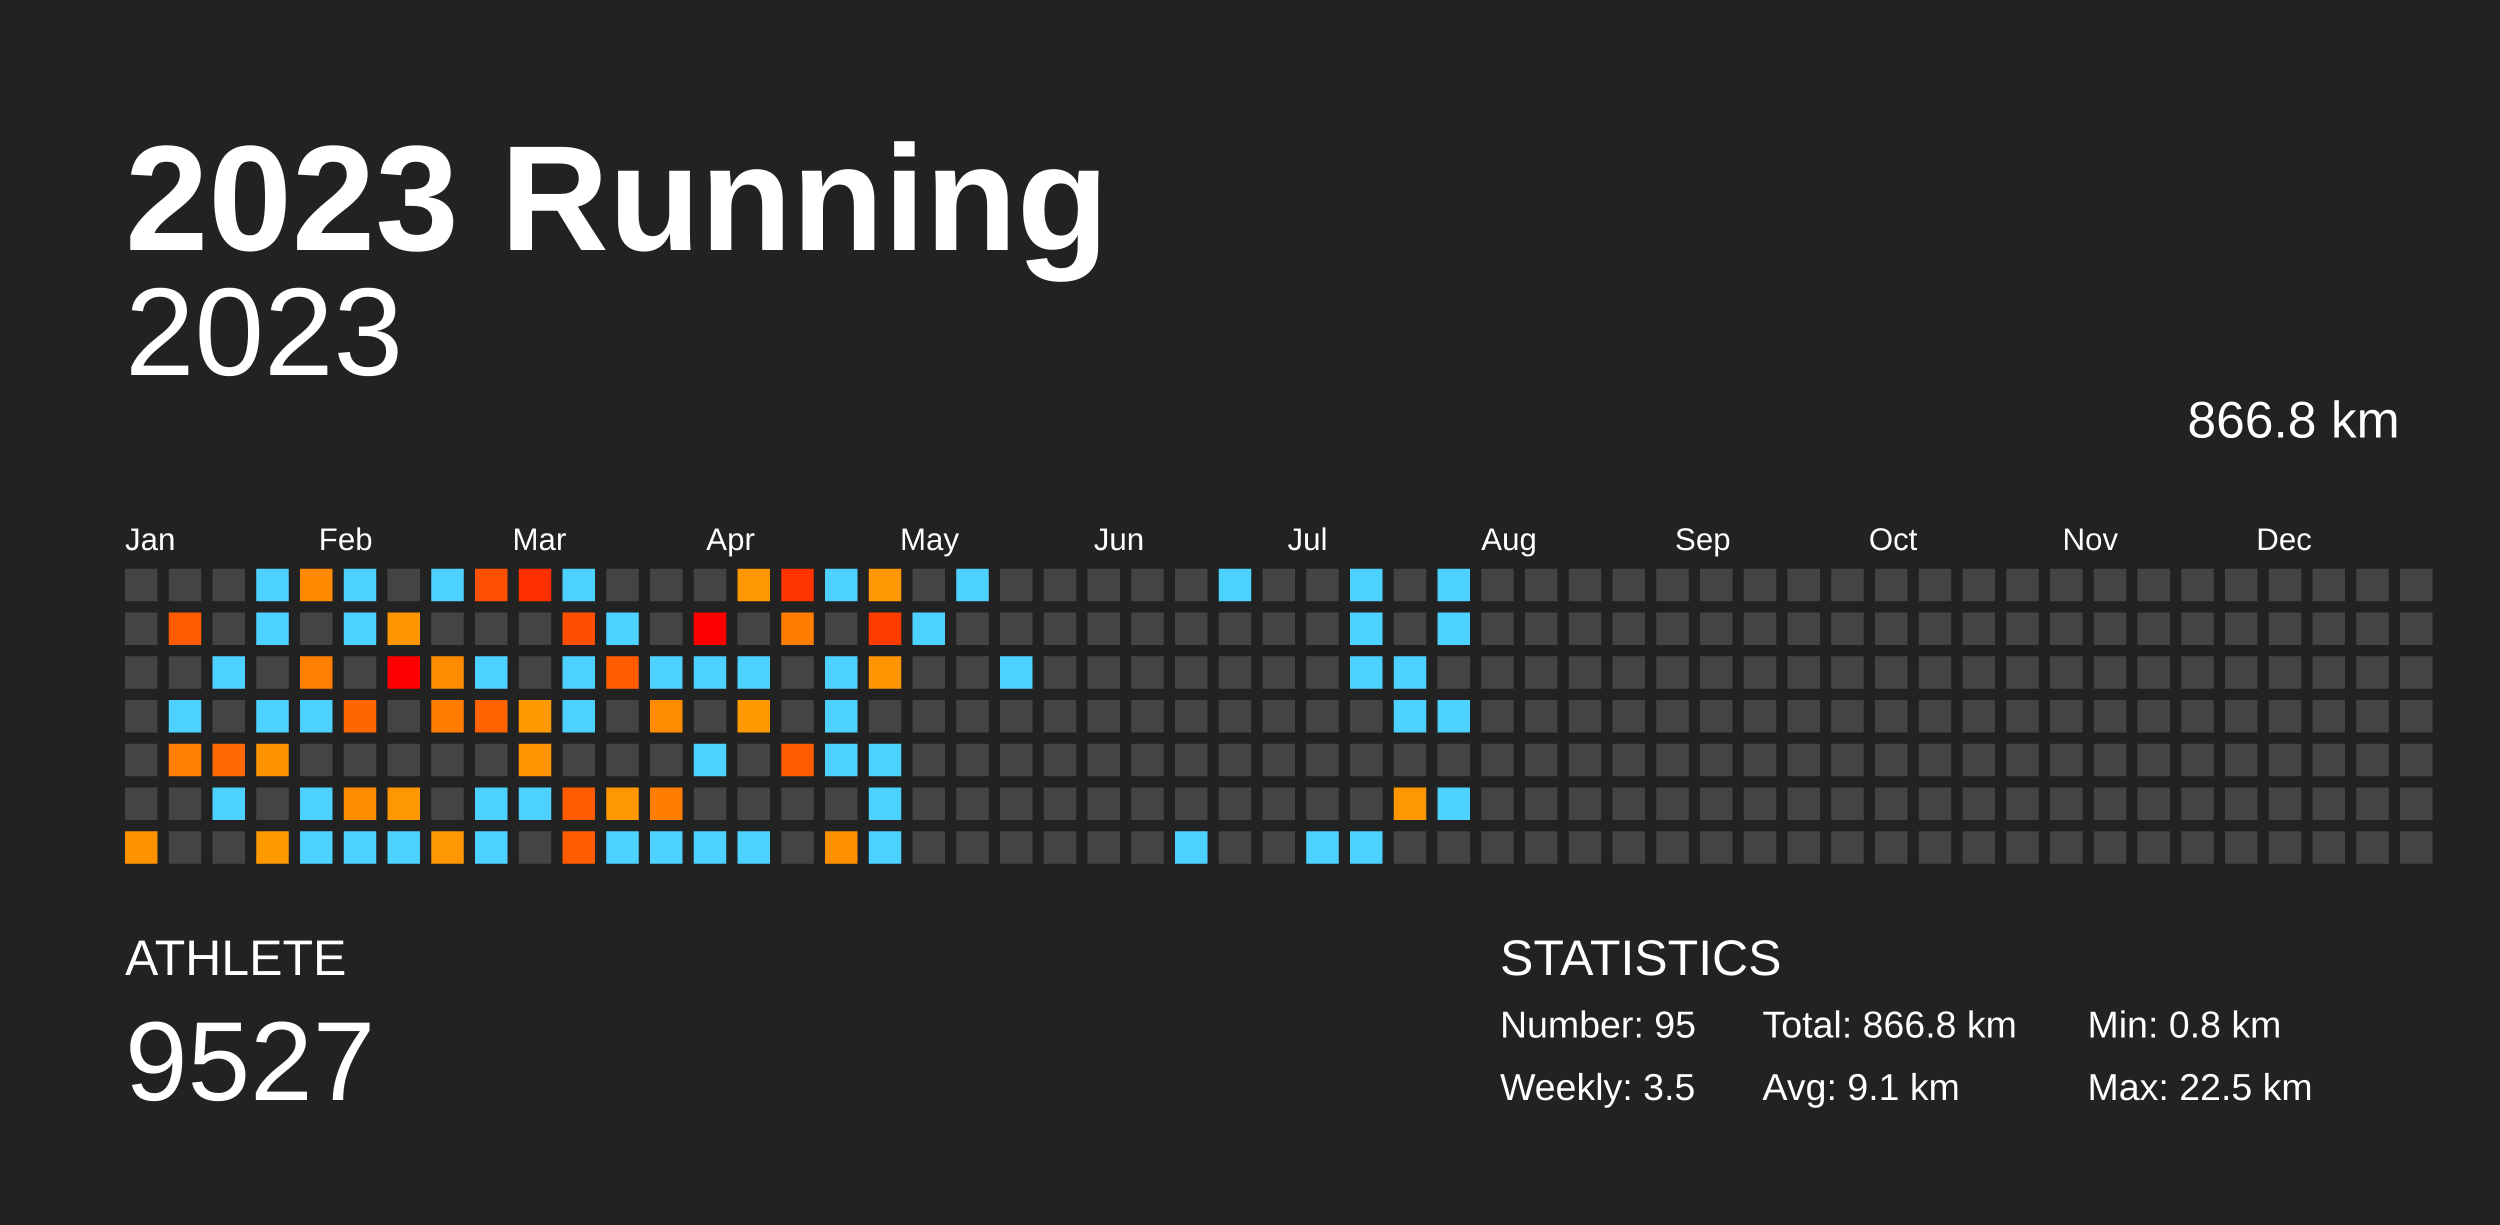
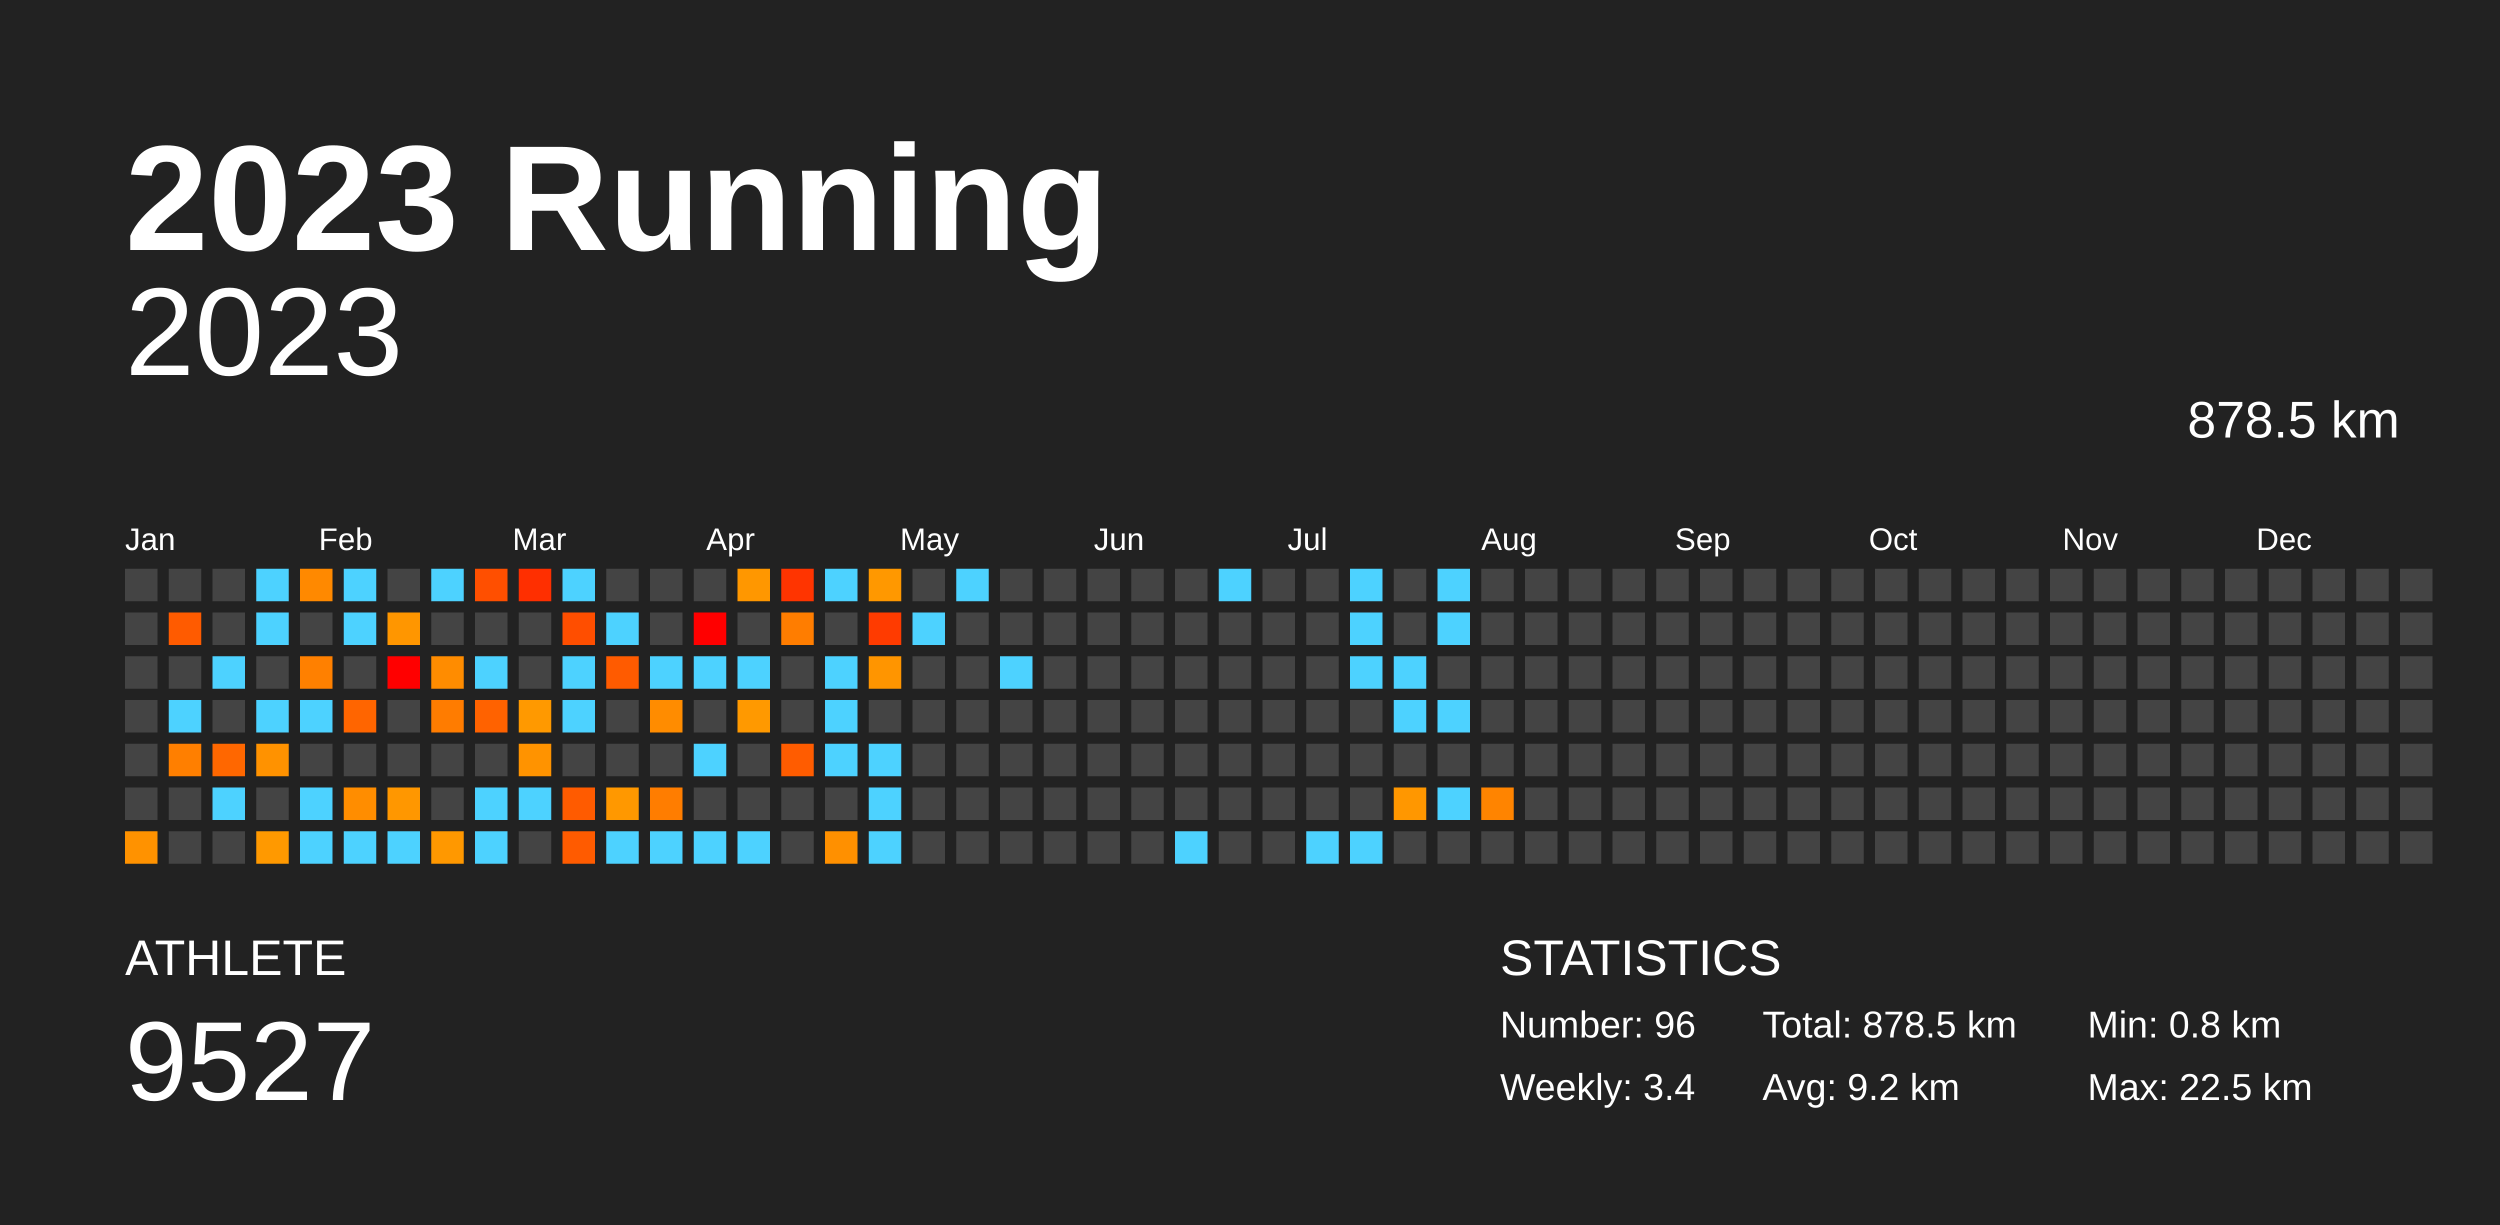
<svg xmlns="http://www.w3.org/2000/svg" baseProfile="full" height="98mm" version="1.1" viewBox="0,0,200,98" width="200mm">
  <defs />
  <rect fill="#222222" height="98" width="200" x="0" y="0" />
  <text fill="#FFFFFF" style="font-size:12px; font-family:Arial; font-weight:bold;" x="10" y="20">2023 Running</text>
  <text fill="#FFFFFF" style="font-size:4px; font-family:Arial" x="10" y="78">ATHLETE</text>
  <text fill="#FFFFFF" style="font-size:9px; font-family:Arial" x="10" y="88">9527</text>
  <text fill="#FFFFFF" style="font-size:4px; font-family:Arial" x="120" y="78">STATISTICS</text>
-   <text fill="#FFFFFF" style="font-size:3px; font-family:Arial" x="120" y="83">Number: 95</text>
-   <text fill="#FFFFFF" style="font-size:3px; font-family:Arial" x="120" y="88">Weekly: 3.5</text>
-   <text fill="#FFFFFF" style="font-size:3px; font-family:Arial" x="141" y="83">Total: 866.8 km</text>
-   <text fill="#FFFFFF" style="font-size:3px; font-family:Arial" x="141" y="88">Avg: 9.1 km</text>
+   <text fill="#FFFFFF" style="font-size:3px; font-family:Arial" x="120" y="83">Number: 96</text>
+   <text fill="#FFFFFF" style="font-size:3px; font-family:Arial" x="120" y="88">Weekly: 3.4</text>
+   <text fill="#FFFFFF" style="font-size:3px; font-family:Arial" x="141" y="83">Total: 878.5 km</text>
+   <text fill="#FFFFFF" style="font-size:3px; font-family:Arial" x="141" y="88">Avg: 9.2 km</text>
  <text fill="#FFFFFF" style="font-size:3px; font-family:Arial" x="167" y="83">Min: 0.8 km</text>
  <text fill="#FFFFFF" style="font-size:3px; font-family:Arial" x="167" y="88">Max: 22.5 km</text>
  <text alignment-baseline="hanging" fill="#FFFFFF" style="font-size:10.0px; font-family:Arial;" x="10" y="30">2023</text>
-   <text alignment-baseline="hanging" fill="#FFFFFF" style="font-size:4.125px; font-family:Arial;" x="175" y="35">866.8 km</text>
+   <text alignment-baseline="hanging" fill="#FFFFFF" style="font-size:4.125px; font-family:Arial;" x="175" y="35">878.5 km</text>
  <text fill="#FFFFFF" style="font-size:2.5px; font-family:Arial" x="10.0" y="44">Jan</text>
  <text fill="#FFFFFF" style="font-size:2.5px; font-family:Arial" x="25.5" y="44">Feb</text>
  <text fill="#FFFFFF" style="font-size:2.5px; font-family:Arial" x="41.0" y="44">Mar</text>
  <text fill="#FFFFFF" style="font-size:2.5px; font-family:Arial" x="56.5" y="44">Apr</text>
  <text fill="#FFFFFF" style="font-size:2.5px; font-family:Arial" x="72.0" y="44">May</text>
  <text fill="#FFFFFF" style="font-size:2.5px; font-family:Arial" x="87.5" y="44">Jun</text>
  <text fill="#FFFFFF" style="font-size:2.5px; font-family:Arial" x="103.0" y="44">Jul</text>
  <text fill="#FFFFFF" style="font-size:2.5px; font-family:Arial" x="118.5" y="44">Aug</text>
  <text fill="#FFFFFF" style="font-size:2.5px; font-family:Arial" x="134.0" y="44">Sep</text>
  <text fill="#FFFFFF" style="font-size:2.5px; font-family:Arial" x="149.5" y="44">Oct</text>
  <text fill="#FFFFFF" style="font-size:2.5px; font-family:Arial" x="165.0" y="44">Nov</text>
  <text fill="#FFFFFF" style="font-size:2.5px; font-family:Arial" x="180.5" y="44">Dec</text>
  <rect fill="#444444" height="2.6" width="2.6" x="10.0" y="45.5" />
  <rect fill="#444444" height="2.6" width="2.6" x="10.0" y="49.0" />
  <rect fill="#444444" height="2.6" width="2.6" x="10.0" y="52.5" />
  <rect fill="#444444" height="2.6" width="2.6" x="10.0" y="56.0" />
  <rect fill="#444444" height="2.6" width="2.6" x="10.0" y="59.5" />
  <rect fill="#444444" height="2.6" width="2.6" x="10.0" y="63.0" />
  <rect fill="#ff9200" height="2.6" width="2.6" x="10.0" y="66.5" />
  <rect fill="#444444" height="2.6" width="2.6" x="13.5" y="45.5" />
  <rect fill="#ff5b00" height="2.6" width="2.6" x="13.5" y="49.0" />
  <rect fill="#444444" height="2.6" width="2.6" x="13.5" y="52.5" />
  <rect fill="#4dd2ff" height="2.6" width="2.6" x="13.5" y="56.0" />
  <rect fill="#ff7f00" height="2.6" width="2.6" x="13.5" y="59.5" />
  <rect fill="#444444" height="2.6" width="2.6" x="13.5" y="63.0" />
  <rect fill="#444444" height="2.6" width="2.6" x="13.5" y="66.5" />
  <rect fill="#444444" height="2.6" width="2.6" x="17.0" y="45.5" />
  <rect fill="#444444" height="2.6" width="2.6" x="17.0" y="49.0" />
  <rect fill="#4dd2ff" height="2.6" width="2.6" x="17.0" y="52.5" />
  <rect fill="#444444" height="2.6" width="2.6" x="17.0" y="56.0" />
  <rect fill="#ff6700" height="2.6" width="2.6" x="17.0" y="59.5" />
  <rect fill="#4dd2ff" height="2.6" width="2.6" x="17.0" y="63.0" />
  <rect fill="#444444" height="2.6" width="2.6" x="17.0" y="66.5" />
  <rect fill="#4dd2ff" height="2.6" width="2.6" x="20.5" y="45.5" />
  <rect fill="#4dd2ff" height="2.6" width="2.6" x="20.5" y="49.0" />
  <rect fill="#444444" height="2.6" width="2.6" x="20.5" y="52.5" />
  <rect fill="#4dd2ff" height="2.6" width="2.6" x="20.5" y="56.0" />
  <rect fill="#ff9200" height="2.6" width="2.6" x="20.5" y="59.5" />
  <rect fill="#444444" height="2.6" width="2.6" x="20.5" y="63.0" />
  <rect fill="#ff9900" height="2.6" width="2.6" x="20.5" y="66.5" />
  <rect fill="#ff8900" height="2.6" width="2.6" x="24.0" y="45.5" />
  <rect fill="#444444" height="2.6" width="2.6" x="24.0" y="49.0" />
  <rect fill="#ff8000" height="2.6" width="2.6" x="24.0" y="52.5" />
  <rect fill="#4dd2ff" height="2.6" width="2.6" x="24.0" y="56.0" />
  <rect fill="#444444" height="2.6" width="2.6" x="24.0" y="59.5" />
  <rect fill="#4dd2ff" height="2.6" width="2.6" x="24.0" y="63.0" />
  <rect fill="#4dd2ff" height="2.6" width="2.6" x="24.0" y="66.5" />
  <rect fill="#4dd2ff" height="2.6" width="2.6" x="27.5" y="45.5" />
  <rect fill="#4dd2ff" height="2.6" width="2.6" x="27.5" y="49.0" />
  <rect fill="#444444" height="2.6" width="2.6" x="27.5" y="52.5" />
  <rect fill="#ff6500" height="2.6" width="2.6" x="27.5" y="56.0" />
  <rect fill="#444444" height="2.6" width="2.6" x="27.5" y="59.5" />
  <rect fill="#ff8d00" height="2.6" width="2.6" x="27.5" y="63.0" />
  <rect fill="#4dd2ff" height="2.6" width="2.6" x="27.5" y="66.5" />
  <rect fill="#444444" height="2.6" width="2.6" x="31.0" y="45.5" />
  <rect fill="#ff9600" height="2.6" width="2.6" x="31.0" y="49.0" />
  <rect fill="red" height="2.6" width="2.6" x="31.0" y="52.5" />
  <rect fill="#444444" height="2.6" width="2.6" x="31.0" y="56.0" />
  <rect fill="#444444" height="2.6" width="2.6" x="31.0" y="59.5" />
  <rect fill="#ff9700" height="2.6" width="2.6" x="31.0" y="63.0" />
  <rect fill="#4dd2ff" height="2.6" width="2.6" x="31.0" y="66.5" />
  <rect fill="#4dd2ff" height="2.6" width="2.6" x="34.5" y="45.5" />
  <rect fill="#444444" height="2.6" width="2.6" x="34.5" y="49.0" />
  <rect fill="#ff8c00" height="2.6" width="2.6" x="34.5" y="52.5" />
  <rect fill="#ff7c00" height="2.6" width="2.6" x="34.5" y="56.0" />
  <rect fill="#444444" height="2.6" width="2.6" x="34.5" y="59.5" />
  <rect fill="#444444" height="2.6" width="2.6" x="34.5" y="63.0" />
  <rect fill="#ff9800" height="2.6" width="2.6" x="34.5" y="66.5" />
  <rect fill="#ff4f00" height="2.6" width="2.6" x="38.0" y="45.5" />
  <rect fill="#444444" height="2.6" width="2.6" x="38.0" y="49.0" />
  <rect fill="#4dd2ff" height="2.6" width="2.6" x="38.0" y="52.5" />
  <rect fill="#ff6200" height="2.6" width="2.6" x="38.0" y="56.0" />
  <rect fill="#444444" height="2.6" width="2.6" x="38.0" y="59.5" />
  <rect fill="#4dd2ff" height="2.6" width="2.6" x="38.0" y="63.0" />
  <rect fill="#4dd2ff" height="2.6" width="2.6" x="38.0" y="66.5" />
  <rect fill="#ff2f00" height="2.6" width="2.6" x="41.5" y="45.5" />
  <rect fill="#444444" height="2.6" width="2.6" x="41.5" y="49.0" />
  <rect fill="#444444" height="2.6" width="2.6" x="41.5" y="52.5" />
  <rect fill="#ff9900" height="2.6" width="2.6" x="41.5" y="56.0" />
  <rect fill="#ff9300" height="2.6" width="2.6" x="41.5" y="59.5" />
  <rect fill="#4dd2ff" height="2.6" width="2.6" x="41.5" y="63.0" />
  <rect fill="#444444" height="2.6" width="2.6" x="41.5" y="66.5" />
  <rect fill="#4dd2ff" height="2.6" width="2.6" x="45.0" y="45.5" />
  <rect fill="#ff4e00" height="2.6" width="2.6" x="45.0" y="49.0" />
  <rect fill="#4dd2ff" height="2.6" width="2.6" x="45.0" y="52.5" />
  <rect fill="#4dd2ff" height="2.6" width="2.6" x="45.0" y="56.0" />
  <rect fill="#444444" height="2.6" width="2.6" x="45.0" y="59.5" />
  <rect fill="#ff5b00" height="2.6" width="2.6" x="45.0" y="63.0" />
  <rect fill="#ff5b00" height="2.6" width="2.6" x="45.0" y="66.5" />
  <rect fill="#444444" height="2.6" width="2.6" x="48.5" y="45.5" />
  <rect fill="#4dd2ff" height="2.6" width="2.6" x="48.5" y="49.0" />
  <rect fill="#ff5b00" height="2.6" width="2.6" x="48.5" y="52.5" />
  <rect fill="#444444" height="2.6" width="2.6" x="48.5" y="56.0" />
  <rect fill="#444444" height="2.6" width="2.6" x="48.5" y="59.5" />
  <rect fill="#ff9800" height="2.6" width="2.6" x="48.5" y="63.0" />
  <rect fill="#4dd2ff" height="2.6" width="2.6" x="48.5" y="66.5" />
  <rect fill="#444444" height="2.6" width="2.6" x="52.0" y="45.5" />
  <rect fill="#444444" height="2.6" width="2.6" x="52.0" y="49.0" />
  <rect fill="#4dd2ff" height="2.6" width="2.6" x="52.0" y="52.5" />
  <rect fill="#ff8c00" height="2.6" width="2.6" x="52.0" y="56.0" />
  <rect fill="#444444" height="2.6" width="2.6" x="52.0" y="59.5" />
  <rect fill="#ff7d00" height="2.6" width="2.6" x="52.0" y="63.0" />
  <rect fill="#4dd2ff" height="2.6" width="2.6" x="52.0" y="66.5" />
  <rect fill="#444444" height="2.6" width="2.6" x="55.5" y="45.5" />
  <rect fill="red" height="2.6" width="2.6" x="55.5" y="49.0" />
  <rect fill="#4dd2ff" height="2.6" width="2.6" x="55.5" y="52.5" />
  <rect fill="#444444" height="2.6" width="2.6" x="55.5" y="56.0" />
  <rect fill="#4dd2ff" height="2.6" width="2.6" x="55.5" y="59.5" />
  <rect fill="#444444" height="2.6" width="2.6" x="55.5" y="63.0" />
  <rect fill="#4dd2ff" height="2.6" width="2.6" x="55.5" y="66.5" />
  <rect fill="#ff9700" height="2.6" width="2.6" x="59.0" y="45.5" />
  <rect fill="#444444" height="2.6" width="2.6" x="59.0" y="49.0" />
  <rect fill="#4dd2ff" height="2.6" width="2.6" x="59.0" y="52.5" />
  <rect fill="#ff9900" height="2.6" width="2.6" x="59.0" y="56.0" />
  <rect fill="#444444" height="2.6" width="2.6" x="59.0" y="59.5" />
  <rect fill="#444444" height="2.6" width="2.6" x="59.0" y="63.0" />
  <rect fill="#4dd2ff" height="2.6" width="2.6" x="59.0" y="66.5" />
  <rect fill="#ff3400" height="2.6" width="2.6" x="62.5" y="45.5" />
  <rect fill="#ff7d00" height="2.6" width="2.6" x="62.5" y="49.0" />
  <rect fill="#444444" height="2.6" width="2.6" x="62.5" y="52.5" />
  <rect fill="#444444" height="2.6" width="2.6" x="62.5" y="56.0" />
  <rect fill="#ff5c00" height="2.6" width="2.6" x="62.5" y="59.5" />
  <rect fill="#444444" height="2.6" width="2.6" x="62.5" y="63.0" />
  <rect fill="#444444" height="2.6" width="2.6" x="62.5" y="66.5" />
  <rect fill="#4dd2ff" height="2.6" width="2.6" x="66.0" y="45.5" />
  <rect fill="#444444" height="2.6" width="2.6" x="66.0" y="49.0" />
  <rect fill="#4dd2ff" height="2.6" width="2.6" x="66.0" y="52.5" />
  <rect fill="#4dd2ff" height="2.6" width="2.6" x="66.0" y="56.0" />
  <rect fill="#4dd2ff" height="2.6" width="2.6" x="66.0" y="59.5" />
  <rect fill="#444444" height="2.6" width="2.6" x="66.0" y="63.0" />
  <rect fill="#ff9000" height="2.6" width="2.6" x="66.0" y="66.5" />
  <rect fill="#ff9800" height="2.6" width="2.6" x="69.5" y="45.5" />
  <rect fill="#ff3b00" height="2.6" width="2.6" x="69.5" y="49.0" />
  <rect fill="#ff9500" height="2.6" width="2.6" x="69.5" y="52.5" />
  <rect fill="#444444" height="2.6" width="2.6" x="69.5" y="56.0" />
  <rect fill="#4dd2ff" height="2.6" width="2.6" x="69.5" y="59.5" />
  <rect fill="#4dd2ff" height="2.6" width="2.6" x="69.5" y="63.0" />
  <rect fill="#4dd2ff" height="2.6" width="2.6" x="69.5" y="66.5" />
  <rect fill="#444444" height="2.6" width="2.6" x="73.0" y="45.5" />
  <rect fill="#4dd2ff" height="2.6" width="2.6" x="73.0" y="49.0" />
  <rect fill="#444444" height="2.6" width="2.6" x="73.0" y="52.5" />
  <rect fill="#444444" height="2.6" width="2.6" x="73.0" y="56.0" />
  <rect fill="#444444" height="2.6" width="2.6" x="73.0" y="59.5" />
  <rect fill="#444444" height="2.6" width="2.6" x="73.0" y="63.0" />
  <rect fill="#444444" height="2.6" width="2.6" x="73.0" y="66.5" />
  <rect fill="#4dd2ff" height="2.6" width="2.6" x="76.5" y="45.5" />
  <rect fill="#444444" height="2.6" width="2.6" x="76.5" y="49.0" />
  <rect fill="#444444" height="2.6" width="2.6" x="76.5" y="52.5" />
  <rect fill="#444444" height="2.6" width="2.6" x="76.5" y="56.0" />
  <rect fill="#444444" height="2.6" width="2.6" x="76.5" y="59.5" />
  <rect fill="#444444" height="2.6" width="2.6" x="76.5" y="63.0" />
  <rect fill="#444444" height="2.6" width="2.6" x="76.5" y="66.5" />
  <rect fill="#444444" height="2.6" width="2.6" x="80.0" y="45.5" />
  <rect fill="#444444" height="2.6" width="2.6" x="80.0" y="49.0" />
  <rect fill="#4dd2ff" height="2.6" width="2.6" x="80.0" y="52.5" />
  <rect fill="#444444" height="2.6" width="2.6" x="80.0" y="56.0" />
  <rect fill="#444444" height="2.6" width="2.6" x="80.0" y="59.5" />
  <rect fill="#444444" height="2.6" width="2.6" x="80.0" y="63.0" />
  <rect fill="#444444" height="2.6" width="2.6" x="80.0" y="66.5" />
  <rect fill="#444444" height="2.6" width="2.6" x="83.5" y="45.5" />
  <rect fill="#444444" height="2.6" width="2.6" x="83.5" y="49.0" />
  <rect fill="#444444" height="2.6" width="2.6" x="83.5" y="52.5" />
  <rect fill="#444444" height="2.6" width="2.6" x="83.5" y="56.0" />
  <rect fill="#444444" height="2.6" width="2.6" x="83.5" y="59.5" />
  <rect fill="#444444" height="2.6" width="2.6" x="83.5" y="63.0" />
  <rect fill="#444444" height="2.6" width="2.6" x="83.5" y="66.5" />
  <rect fill="#444444" height="2.6" width="2.6" x="87.0" y="45.5" />
  <rect fill="#444444" height="2.6" width="2.6" x="87.0" y="49.0" />
  <rect fill="#444444" height="2.6" width="2.6" x="87.0" y="52.5" />
  <rect fill="#444444" height="2.6" width="2.6" x="87.0" y="56.0" />
  <rect fill="#444444" height="2.6" width="2.6" x="87.0" y="59.5" />
  <rect fill="#444444" height="2.6" width="2.6" x="87.0" y="63.0" />
  <rect fill="#444444" height="2.6" width="2.6" x="87.0" y="66.5" />
  <rect fill="#444444" height="2.6" width="2.6" x="90.5" y="45.5" />
  <rect fill="#444444" height="2.6" width="2.6" x="90.5" y="49.0" />
  <rect fill="#444444" height="2.6" width="2.6" x="90.5" y="52.5" />
  <rect fill="#444444" height="2.6" width="2.6" x="90.5" y="56.0" />
  <rect fill="#444444" height="2.6" width="2.6" x="90.5" y="59.5" />
  <rect fill="#444444" height="2.6" width="2.6" x="90.5" y="63.0" />
  <rect fill="#444444" height="2.6" width="2.6" x="90.5" y="66.5" />
  <rect fill="#444444" height="2.6" width="2.6" x="94.0" y="45.5" />
  <rect fill="#444444" height="2.6" width="2.6" x="94.0" y="49.0" />
  <rect fill="#444444" height="2.6" width="2.6" x="94.0" y="52.5" />
  <rect fill="#444444" height="2.6" width="2.6" x="94.0" y="56.0" />
  <rect fill="#444444" height="2.6" width="2.6" x="94.0" y="59.5" />
  <rect fill="#444444" height="2.6" width="2.6" x="94.0" y="63.0" />
  <rect fill="#4dd2ff" height="2.6" width="2.6" x="94.0" y="66.5" />
  <rect fill="#4dd2ff" height="2.6" width="2.6" x="97.5" y="45.5" />
  <rect fill="#444444" height="2.6" width="2.6" x="97.5" y="49.0" />
  <rect fill="#444444" height="2.6" width="2.6" x="97.5" y="52.5" />
  <rect fill="#444444" height="2.6" width="2.6" x="97.5" y="56.0" />
  <rect fill="#444444" height="2.6" width="2.6" x="97.5" y="59.5" />
  <rect fill="#444444" height="2.6" width="2.6" x="97.5" y="63.0" />
  <rect fill="#444444" height="2.6" width="2.6" x="97.5" y="66.5" />
  <rect fill="#444444" height="2.6" width="2.6" x="101.0" y="45.5" />
  <rect fill="#444444" height="2.6" width="2.6" x="101.0" y="49.0" />
  <rect fill="#444444" height="2.6" width="2.6" x="101.0" y="52.5" />
  <rect fill="#444444" height="2.6" width="2.6" x="101.0" y="56.0" />
  <rect fill="#444444" height="2.6" width="2.6" x="101.0" y="59.5" />
  <rect fill="#444444" height="2.6" width="2.6" x="101.0" y="63.0" />
  <rect fill="#444444" height="2.6" width="2.6" x="101.0" y="66.5" />
  <rect fill="#444444" height="2.6" width="2.6" x="104.5" y="45.5" />
  <rect fill="#444444" height="2.6" width="2.6" x="104.5" y="49.0" />
  <rect fill="#444444" height="2.6" width="2.6" x="104.5" y="52.5" />
  <rect fill="#444444" height="2.6" width="2.6" x="104.5" y="56.0" />
  <rect fill="#444444" height="2.6" width="2.6" x="104.5" y="59.5" />
  <rect fill="#444444" height="2.6" width="2.6" x="104.5" y="63.0" />
  <rect fill="#4dd2ff" height="2.6" width="2.6" x="104.5" y="66.5" />
  <rect fill="#4dd2ff" height="2.6" width="2.6" x="108.0" y="45.5" />
  <rect fill="#4dd2ff" height="2.6" width="2.6" x="108.0" y="49.0" />
  <rect fill="#4dd2ff" height="2.6" width="2.6" x="108.0" y="52.5" />
  <rect fill="#444444" height="2.6" width="2.6" x="108.0" y="56.0" />
  <rect fill="#444444" height="2.6" width="2.6" x="108.0" y="59.5" />
  <rect fill="#444444" height="2.6" width="2.6" x="108.0" y="63.0" />
  <rect fill="#4dd2ff" height="2.6" width="2.6" x="108.0" y="66.5" />
  <rect fill="#444444" height="2.6" width="2.6" x="111.5" y="45.5" />
  <rect fill="#444444" height="2.6" width="2.6" x="111.5" y="49.0" />
  <rect fill="#4dd2ff" height="2.6" width="2.6" x="111.5" y="52.5" />
  <rect fill="#4dd2ff" height="2.6" width="2.6" x="111.5" y="56.0" />
  <rect fill="#444444" height="2.6" width="2.6" x="111.5" y="59.5" />
  <rect fill="#ff9700" height="2.6" width="2.6" x="111.5" y="63.0" />
  <rect fill="#444444" height="2.6" width="2.6" x="111.5" y="66.5" />
  <rect fill="#4dd2ff" height="2.6" width="2.6" x="115.0" y="45.5" />
  <rect fill="#4dd2ff" height="2.6" width="2.6" x="115.0" y="49.0" />
  <rect fill="#444444" height="2.6" width="2.6" x="115.0" y="52.5" />
  <rect fill="#4dd2ff" height="2.6" width="2.6" x="115.0" y="56.0" />
  <rect fill="#444444" height="2.6" width="2.6" x="115.0" y="59.5" />
  <rect fill="#4dd2ff" height="2.6" width="2.6" x="115.0" y="63.0" />
  <rect fill="#444444" height="2.6" width="2.6" x="115.0" y="66.5" />
  <rect fill="#444444" height="2.6" width="2.6" x="118.5" y="45.5" />
  <rect fill="#444444" height="2.6" width="2.6" x="118.5" y="49.0" />
  <rect fill="#444444" height="2.6" width="2.6" x="118.5" y="52.5" />
  <rect fill="#444444" height="2.6" width="2.6" x="118.5" y="56.0" />
  <rect fill="#444444" height="2.6" width="2.6" x="118.5" y="59.5" />
-   <rect fill="#444444" height="2.6" width="2.6" x="118.5" y="63.0" />
+   <rect fill="#ff8400" height="2.6" width="2.6" x="118.5" y="63.0" />
  <rect fill="#444444" height="2.6" width="2.6" x="118.5" y="66.5" />
  <rect fill="#444444" height="2.6" width="2.6" x="122.0" y="45.5" />
  <rect fill="#444444" height="2.6" width="2.6" x="122.0" y="49.0" />
  <rect fill="#444444" height="2.6" width="2.6" x="122.0" y="52.5" />
  <rect fill="#444444" height="2.6" width="2.6" x="122.0" y="56.0" />
  <rect fill="#444444" height="2.6" width="2.6" x="122.0" y="59.5" />
  <rect fill="#444444" height="2.6" width="2.6" x="122.0" y="63.0" />
  <rect fill="#444444" height="2.6" width="2.6" x="122.0" y="66.5" />
  <rect fill="#444444" height="2.6" width="2.6" x="125.5" y="45.5" />
  <rect fill="#444444" height="2.6" width="2.6" x="125.5" y="49.0" />
  <rect fill="#444444" height="2.6" width="2.6" x="125.5" y="52.5" />
  <rect fill="#444444" height="2.6" width="2.6" x="125.5" y="56.0" />
  <rect fill="#444444" height="2.6" width="2.6" x="125.5" y="59.5" />
  <rect fill="#444444" height="2.6" width="2.6" x="125.5" y="63.0" />
  <rect fill="#444444" height="2.6" width="2.6" x="125.5" y="66.5" />
  <rect fill="#444444" height="2.6" width="2.6" x="129.0" y="45.5" />
  <rect fill="#444444" height="2.6" width="2.6" x="129.0" y="49.0" />
  <rect fill="#444444" height="2.6" width="2.6" x="129.0" y="52.5" />
  <rect fill="#444444" height="2.6" width="2.6" x="129.0" y="56.0" />
  <rect fill="#444444" height="2.6" width="2.6" x="129.0" y="59.5" />
  <rect fill="#444444" height="2.6" width="2.6" x="129.0" y="63.0" />
  <rect fill="#444444" height="2.6" width="2.6" x="129.0" y="66.5" />
  <rect fill="#444444" height="2.6" width="2.6" x="132.5" y="45.5" />
  <rect fill="#444444" height="2.6" width="2.6" x="132.5" y="49.0" />
  <rect fill="#444444" height="2.6" width="2.6" x="132.5" y="52.5" />
  <rect fill="#444444" height="2.6" width="2.6" x="132.5" y="56.0" />
  <rect fill="#444444" height="2.6" width="2.6" x="132.5" y="59.5" />
  <rect fill="#444444" height="2.6" width="2.6" x="132.5" y="63.0" />
  <rect fill="#444444" height="2.6" width="2.6" x="132.5" y="66.5" />
  <rect fill="#444444" height="2.6" width="2.6" x="136.0" y="45.5" />
  <rect fill="#444444" height="2.6" width="2.6" x="136.0" y="49.0" />
  <rect fill="#444444" height="2.6" width="2.6" x="136.0" y="52.5" />
  <rect fill="#444444" height="2.6" width="2.6" x="136.0" y="56.0" />
  <rect fill="#444444" height="2.6" width="2.6" x="136.0" y="59.5" />
  <rect fill="#444444" height="2.6" width="2.6" x="136.0" y="63.0" />
  <rect fill="#444444" height="2.6" width="2.6" x="136.0" y="66.5" />
  <rect fill="#444444" height="2.6" width="2.6" x="139.5" y="45.5" />
  <rect fill="#444444" height="2.6" width="2.6" x="139.5" y="49.0" />
  <rect fill="#444444" height="2.6" width="2.6" x="139.5" y="52.5" />
  <rect fill="#444444" height="2.6" width="2.6" x="139.5" y="56.0" />
  <rect fill="#444444" height="2.6" width="2.6" x="139.5" y="59.5" />
  <rect fill="#444444" height="2.6" width="2.6" x="139.5" y="63.0" />
  <rect fill="#444444" height="2.6" width="2.6" x="139.5" y="66.5" />
  <rect fill="#444444" height="2.6" width="2.6" x="143.0" y="45.5" />
  <rect fill="#444444" height="2.6" width="2.6" x="143.0" y="49.0" />
  <rect fill="#444444" height="2.6" width="2.6" x="143.0" y="52.5" />
  <rect fill="#444444" height="2.6" width="2.6" x="143.0" y="56.0" />
  <rect fill="#444444" height="2.6" width="2.6" x="143.0" y="59.5" />
  <rect fill="#444444" height="2.6" width="2.6" x="143.0" y="63.0" />
  <rect fill="#444444" height="2.6" width="2.6" x="143.0" y="66.5" />
  <rect fill="#444444" height="2.6" width="2.6" x="146.5" y="45.5" />
  <rect fill="#444444" height="2.6" width="2.6" x="146.5" y="49.0" />
  <rect fill="#444444" height="2.6" width="2.6" x="146.5" y="52.5" />
  <rect fill="#444444" height="2.6" width="2.6" x="146.5" y="56.0" />
  <rect fill="#444444" height="2.6" width="2.6" x="146.5" y="59.5" />
  <rect fill="#444444" height="2.6" width="2.6" x="146.5" y="63.0" />
  <rect fill="#444444" height="2.6" width="2.6" x="146.5" y="66.5" />
  <rect fill="#444444" height="2.6" width="2.6" x="150.0" y="45.5" />
  <rect fill="#444444" height="2.6" width="2.6" x="150.0" y="49.0" />
  <rect fill="#444444" height="2.6" width="2.6" x="150.0" y="52.5" />
  <rect fill="#444444" height="2.6" width="2.6" x="150.0" y="56.0" />
  <rect fill="#444444" height="2.6" width="2.6" x="150.0" y="59.5" />
  <rect fill="#444444" height="2.6" width="2.6" x="150.0" y="63.0" />
  <rect fill="#444444" height="2.6" width="2.6" x="150.0" y="66.5" />
  <rect fill="#444444" height="2.6" width="2.6" x="153.5" y="45.5" />
  <rect fill="#444444" height="2.6" width="2.6" x="153.5" y="49.0" />
  <rect fill="#444444" height="2.6" width="2.6" x="153.5" y="52.5" />
  <rect fill="#444444" height="2.6" width="2.6" x="153.5" y="56.0" />
  <rect fill="#444444" height="2.6" width="2.6" x="153.5" y="59.5" />
  <rect fill="#444444" height="2.6" width="2.6" x="153.5" y="63.0" />
  <rect fill="#444444" height="2.6" width="2.6" x="153.5" y="66.5" />
  <rect fill="#444444" height="2.6" width="2.6" x="157.0" y="45.5" />
  <rect fill="#444444" height="2.6" width="2.6" x="157.0" y="49.0" />
  <rect fill="#444444" height="2.6" width="2.6" x="157.0" y="52.5" />
  <rect fill="#444444" height="2.6" width="2.6" x="157.0" y="56.0" />
  <rect fill="#444444" height="2.6" width="2.6" x="157.0" y="59.5" />
  <rect fill="#444444" height="2.6" width="2.6" x="157.0" y="63.0" />
  <rect fill="#444444" height="2.6" width="2.6" x="157.0" y="66.5" />
  <rect fill="#444444" height="2.6" width="2.6" x="160.5" y="45.5" />
  <rect fill="#444444" height="2.6" width="2.6" x="160.5" y="49.0" />
  <rect fill="#444444" height="2.6" width="2.6" x="160.5" y="52.5" />
  <rect fill="#444444" height="2.6" width="2.6" x="160.5" y="56.0" />
  <rect fill="#444444" height="2.6" width="2.6" x="160.5" y="59.5" />
  <rect fill="#444444" height="2.6" width="2.6" x="160.5" y="63.0" />
  <rect fill="#444444" height="2.6" width="2.6" x="160.5" y="66.5" />
  <rect fill="#444444" height="2.6" width="2.6" x="164.0" y="45.5" />
  <rect fill="#444444" height="2.6" width="2.6" x="164.0" y="49.0" />
  <rect fill="#444444" height="2.6" width="2.6" x="164.0" y="52.5" />
  <rect fill="#444444" height="2.6" width="2.6" x="164.0" y="56.0" />
  <rect fill="#444444" height="2.6" width="2.6" x="164.0" y="59.5" />
  <rect fill="#444444" height="2.6" width="2.6" x="164.0" y="63.0" />
  <rect fill="#444444" height="2.6" width="2.6" x="164.0" y="66.5" />
  <rect fill="#444444" height="2.6" width="2.6" x="167.5" y="45.5" />
  <rect fill="#444444" height="2.6" width="2.6" x="167.5" y="49.0" />
  <rect fill="#444444" height="2.6" width="2.6" x="167.5" y="52.5" />
  <rect fill="#444444" height="2.6" width="2.6" x="167.5" y="56.0" />
  <rect fill="#444444" height="2.6" width="2.6" x="167.5" y="59.5" />
  <rect fill="#444444" height="2.6" width="2.6" x="167.5" y="63.0" />
  <rect fill="#444444" height="2.6" width="2.6" x="167.5" y="66.5" />
  <rect fill="#444444" height="2.6" width="2.6" x="171.0" y="45.5" />
  <rect fill="#444444" height="2.6" width="2.6" x="171.0" y="49.0" />
  <rect fill="#444444" height="2.6" width="2.6" x="171.0" y="52.5" />
  <rect fill="#444444" height="2.6" width="2.6" x="171.0" y="56.0" />
  <rect fill="#444444" height="2.6" width="2.6" x="171.0" y="59.5" />
  <rect fill="#444444" height="2.6" width="2.6" x="171.0" y="63.0" />
  <rect fill="#444444" height="2.6" width="2.6" x="171.0" y="66.5" />
  <rect fill="#444444" height="2.6" width="2.6" x="174.5" y="45.5" />
  <rect fill="#444444" height="2.6" width="2.6" x="174.5" y="49.0" />
  <rect fill="#444444" height="2.6" width="2.6" x="174.5" y="52.5" />
  <rect fill="#444444" height="2.6" width="2.6" x="174.5" y="56.0" />
  <rect fill="#444444" height="2.6" width="2.6" x="174.5" y="59.5" />
  <rect fill="#444444" height="2.6" width="2.6" x="174.5" y="63.0" />
  <rect fill="#444444" height="2.6" width="2.6" x="174.5" y="66.5" />
  <rect fill="#444444" height="2.6" width="2.6" x="178.0" y="45.5" />
  <rect fill="#444444" height="2.6" width="2.6" x="178.0" y="49.0" />
  <rect fill="#444444" height="2.6" width="2.6" x="178.0" y="52.5" />
  <rect fill="#444444" height="2.6" width="2.6" x="178.0" y="56.0" />
  <rect fill="#444444" height="2.6" width="2.6" x="178.0" y="59.5" />
  <rect fill="#444444" height="2.6" width="2.6" x="178.0" y="63.0" />
  <rect fill="#444444" height="2.6" width="2.6" x="178.0" y="66.5" />
  <rect fill="#444444" height="2.6" width="2.6" x="181.5" y="45.5" />
  <rect fill="#444444" height="2.6" width="2.6" x="181.5" y="49.0" />
  <rect fill="#444444" height="2.6" width="2.6" x="181.5" y="52.5" />
  <rect fill="#444444" height="2.6" width="2.6" x="181.5" y="56.0" />
  <rect fill="#444444" height="2.6" width="2.6" x="181.5" y="59.5" />
  <rect fill="#444444" height="2.6" width="2.6" x="181.5" y="63.0" />
  <rect fill="#444444" height="2.6" width="2.6" x="181.5" y="66.5" />
  <rect fill="#444444" height="2.6" width="2.6" x="185.0" y="45.5" />
  <rect fill="#444444" height="2.6" width="2.6" x="185.0" y="49.0" />
  <rect fill="#444444" height="2.6" width="2.6" x="185.0" y="52.5" />
  <rect fill="#444444" height="2.6" width="2.6" x="185.0" y="56.0" />
  <rect fill="#444444" height="2.6" width="2.6" x="185.0" y="59.5" />
  <rect fill="#444444" height="2.6" width="2.6" x="185.0" y="63.0" />
  <rect fill="#444444" height="2.6" width="2.6" x="185.0" y="66.5" />
  <rect fill="#444444" height="2.6" width="2.6" x="188.5" y="45.5" />
  <rect fill="#444444" height="2.6" width="2.6" x="188.5" y="49.0" />
  <rect fill="#444444" height="2.6" width="2.6" x="188.5" y="52.5" />
  <rect fill="#444444" height="2.6" width="2.6" x="188.5" y="56.0" />
  <rect fill="#444444" height="2.6" width="2.6" x="188.5" y="59.5" />
  <rect fill="#444444" height="2.6" width="2.6" x="188.5" y="63.0" />
  <rect fill="#444444" height="2.6" width="2.6" x="188.5" y="66.5" />
  <rect fill="#444444" height="2.6" width="2.6" x="192.0" y="45.5" />
  <rect fill="#444444" height="2.6" width="2.6" x="192.0" y="49.0" />
  <rect fill="#444444" height="2.6" width="2.6" x="192.0" y="52.5" />
  <rect fill="#444444" height="2.6" width="2.6" x="192.0" y="56.0" />
  <rect fill="#444444" height="2.6" width="2.6" x="192.0" y="59.5" />
  <rect fill="#444444" height="2.6" width="2.6" x="192.0" y="63.0" />
  <rect fill="#444444" height="2.6" width="2.6" x="192.0" y="66.5" />
</svg>
